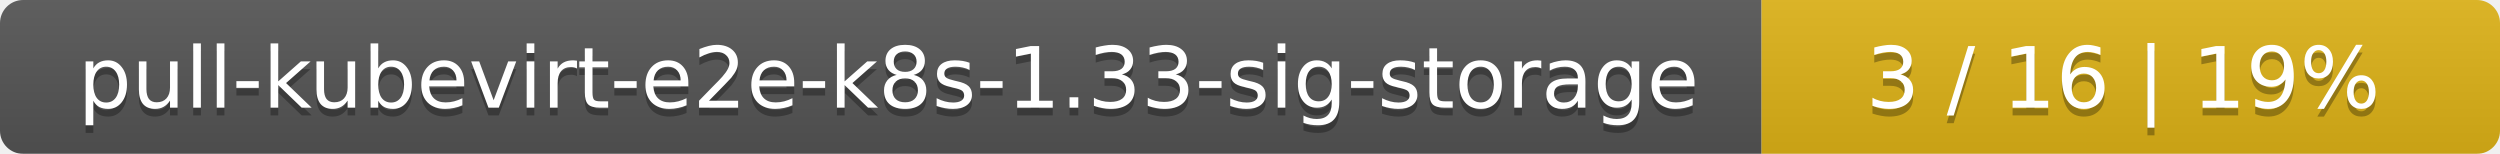
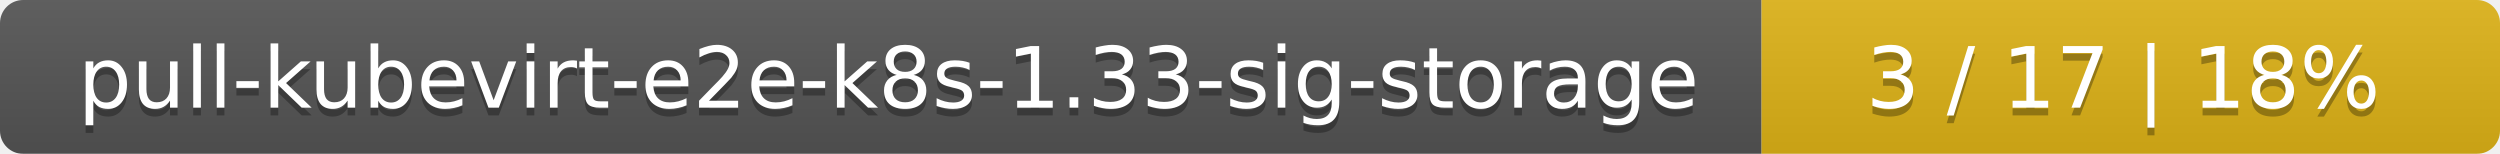
<svg xmlns="http://www.w3.org/2000/svg" width="325" height="20">
  <linearGradient id="smooth" x2="0" y2="100%">
    <stop offset="0" stop-color="#bbb" stop-opacity=".1" />
    <stop offset="1" stop-opacity=".1" />
  </linearGradient>
  <mask id="round">
    <rect width="325" height="20" rx="3" fill="#fff" />
  </mask>
  <g mask="url(#round)">
    <rect width="229" height="20" fill="#555" />
    <rect x="229" width="96" height="20" fill="#dfb317" />
    <rect width="325" height="20" fill="url(#smooth)" />
  </g>
  <g fill="#fff" text-anchor="middle" font-family="DejaVu Sans,Verdana,Geneva,sans-serif" font-size="11">
    <text x="115.5" y="15" fill="#010101" fill-opacity=".3">pull-kubevirt-e2e-k8s-1.33-sig-storage</text>
    <text x="115.5" y="14">pull-kubevirt-e2e-k8s-1.33-sig-storage</text>
-     <text x="276" y="15" fill="#010101" fill-opacity=".3">3 / 16    |    19%</text>
-     <text x="276" y="14">3 / 16    |    19%</text>
+     <text x="276" y="15" fill="#010101" fill-opacity=".3">3 / 17    |    18%</text>
+     <text x="276" y="14">3 / 17    |    18%</text>
  </g>
</svg>
